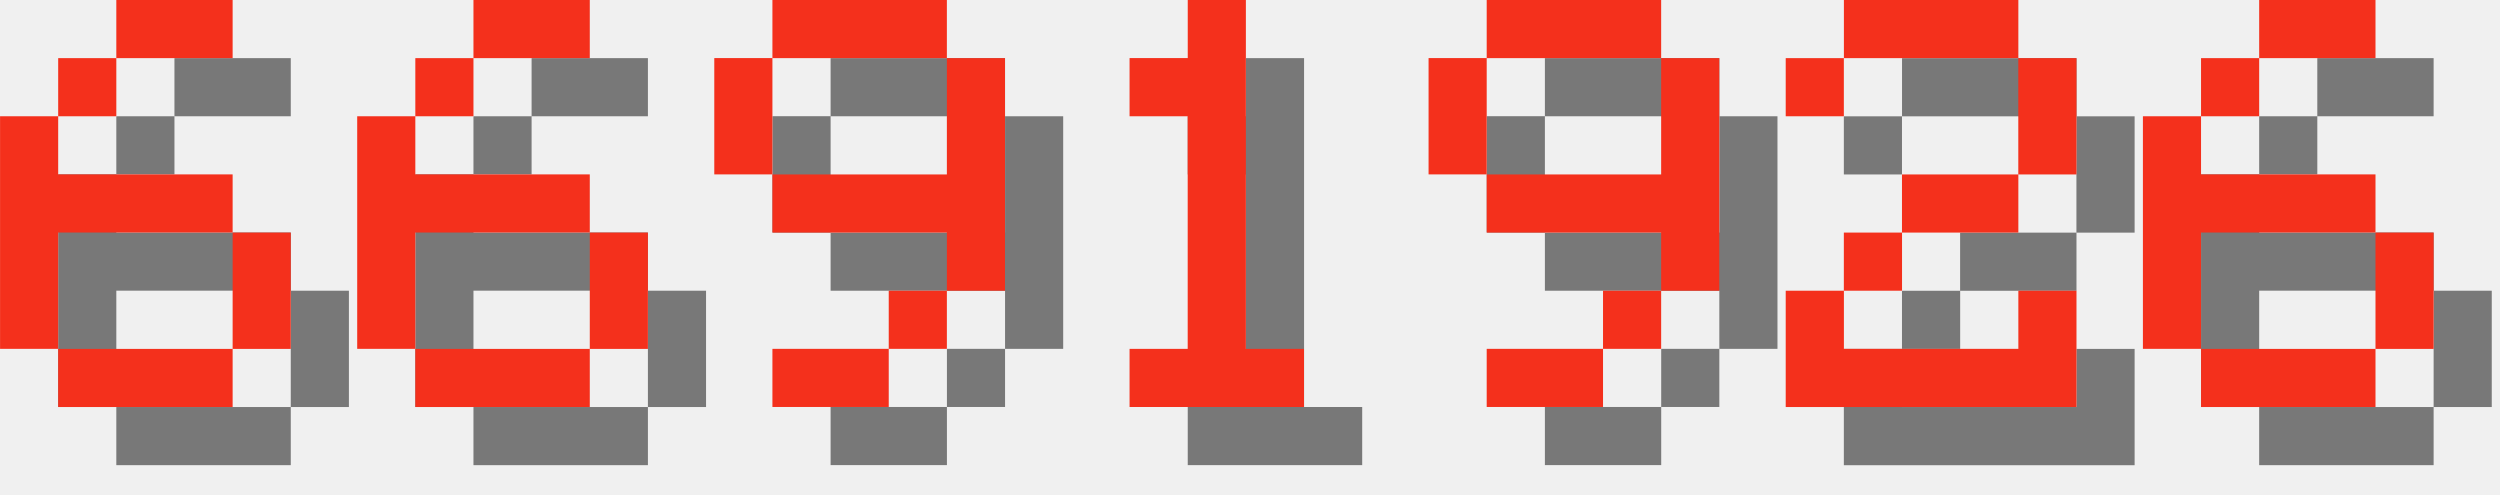
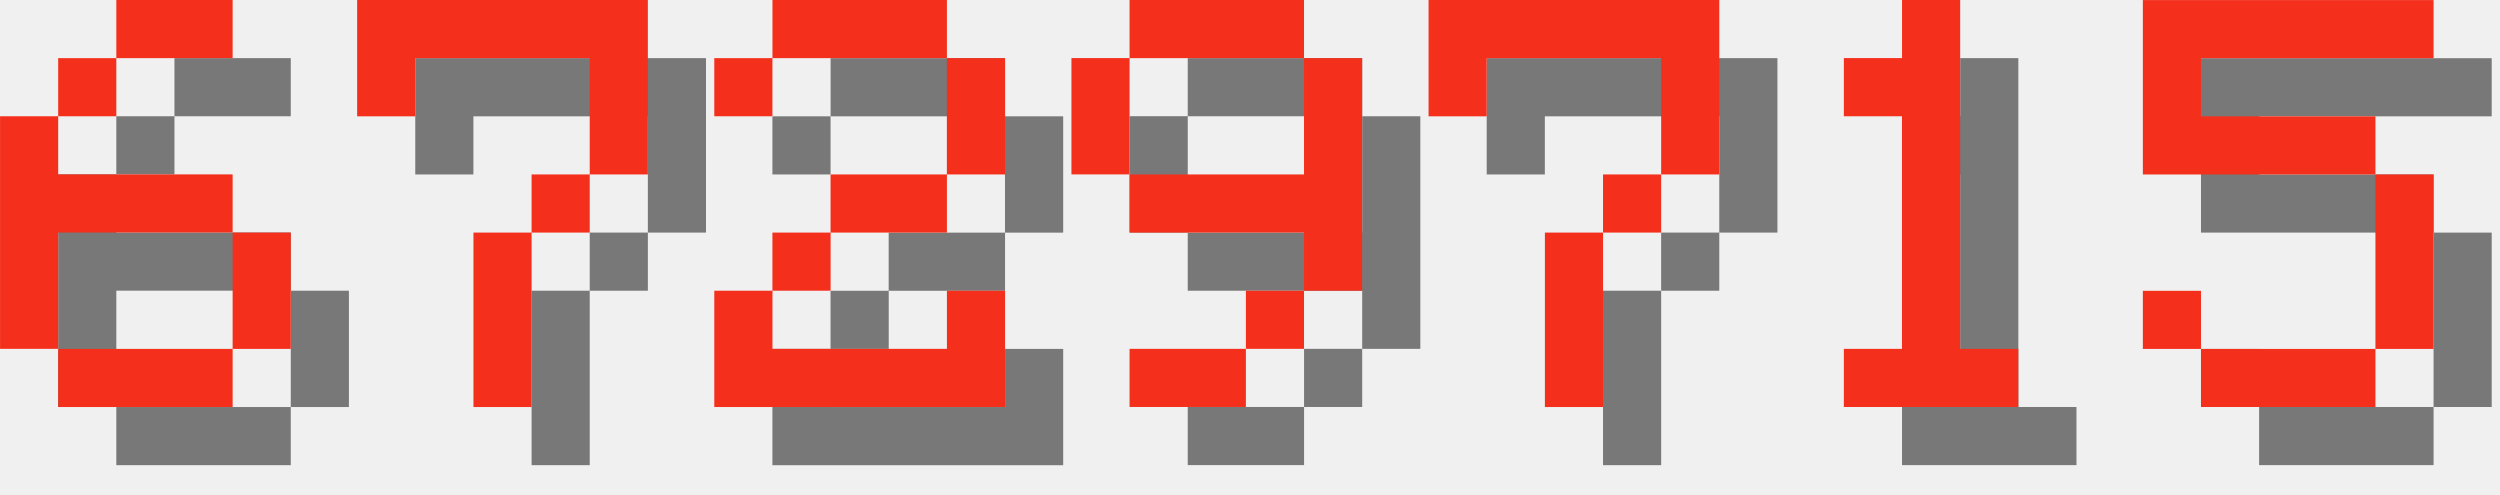
<svg xmlns="http://www.w3.org/2000/svg" version="1.1" width="182.0" height="36">
  <style>
        .text-foreground {
            fill: #F4301C;
        }
        .text-shadow {
            fill: #000000;
            fill-opacity: 0.5;
        }
    </style>
  <g class="digit" id="digit_6" transform="translate(0.0, 0), scale(4)">
    <path id="digit_6_shadow" class="text-shadow" d="m3.175 1.058v1.058h2.117v-1.058h-2.117zm0 1.058h-1.058v1.058h1.058v-1.058zm-1.058 1.058h-1.058v4.233h1.058v-2.117h3.175v-1.058h-3.175v-1.058zm3.175 2.117v2.117h1.058v-2.117h-1.058zm0 2.117h-3.175v1.058h3.175v-1.058z" fill-opacity=".5" style="paint-order:stroke fill markers" />
    <path id="digit_6_fg" class="text-foreground" d="m2.117 0v1.058h2.117v-1.058h-2.117zm0 1.058h-1.058v1.058h1.058v-1.058zm-1.058 1.058h-1.058v4.233h1.058v-2.117h3.175v-1.058h-3.175v-1.058zm3.175 2.117v2.117h1.058v-2.117h-1.058zm0 2.117h-3.175v1.058h3.175v-1.058z" fill="#fff" style="paint-order:stroke fill markers" />
  </g>
-   <g class="digit" id="digit_6" transform="translate(26.0, 0), scale(4)">
-     <path id="digit_6_shadow" class="text-shadow" d="m3.175 1.058v1.058h2.117v-1.058h-2.117zm0 1.058h-1.058v1.058h1.058v-1.058zm-1.058 1.058h-1.058v4.233h1.058v-2.117h3.175v-1.058h-3.175v-1.058zm3.175 2.117v2.117h1.058v-2.117h-1.058zm0 2.117h-3.175v1.058h3.175v-1.058z" fill-opacity=".5" style="paint-order:stroke fill markers" />
-     <path id="digit_6_fg" class="text-foreground" d="m2.117 0v1.058h2.117v-1.058h-2.117zm0 1.058h-1.058v1.058h1.058v-1.058zm-1.058 1.058h-1.058v4.233h1.058v-2.117h3.175v-1.058h-3.175v-1.058zm3.175 2.117v2.117h1.058v-2.117h-1.058zm0 2.117h-3.175v1.058h3.175v-1.058z" fill="#fff" style="paint-order:stroke fill markers" />
+   <g class="digit" id="digit_7" transform="translate(26.0, 0), scale(4)">
+     <path id="digit_7_shadow" class="text-shadow" d="m1.058 1.058 2e-6 2.117h1.058v-1.058h3.175v1.058l2e-7 1.058h-1.058v1.058h-1.058l4e-7 3.175 1.058 1e-7v-3.175h1.058v-1.058h1.058l5e-7 -1.058v-2.117z" fill-opacity=".5" style="paint-order:stroke fill markers" />
+     <path id="digit_7_fg" class="text-foreground" d="m0 0 2e-6 2.117h1.058v-1.058h3.175v1.058l2e-7 1.058h-1.058v1.058h-1.058l4e-7 3.175 1.058 1e-7v-3.175h1.058v-1.058h1.058l5e-7 -1.058v-2.117z" fill="#fff" style="paint-order:stroke fill markers" />
  </g>
-   <g class="digit" id="digit_9" transform="translate(52.0, 0), scale(4)">
+   <g class="digit" id="digit_2" transform="translate(52.0, 0), scale(4)">
+     <path id="digit_2_shadow" class="text-shadow" d="m1.058 2.117v1.058h1.058v-1.058h3.175v2.117h-2.117v1.058h-1.058v1.058h-1.058v2.117h5.292v-2.117h-1.058v1.058h-3.175v-1.058h1.058v-1.058h2.117v-1.058h1.058v-2.117h-1.058v-1.058h-3.175v1.058h-1.058z" fill-opacity=".5" style="paint-order:stroke fill markers" />
+     <path id="digit_2_fg" class="text-foreground" d="m0 1.058v1.058h1.058v-1.058h3.175v2.117h-2.117v1.058h-1.058v1.058h-1.058v2.117h5.292v-2.117h-1.058v1.058h-3.175v-1.058h1.058v-1.058h2.117v-1.058h1.058v-2.117h-1.058v-1.058h-3.175v1.058h-1.058z" fill="#fff" style="paint-order:stroke fill markers" />
+   </g>
+   <g class="digit" id="digit_9" transform="translate(78.0, 0), scale(4)">
    <path id="digit_9_shadow" class="text-shadow" d="m2.117 1.058v1.058h3.175v-1.058h-3.175zm3.175 1.058v2.117h-3.175v1.058h3.175v1.058h1.058v-4.233h-1.058zm0 4.233h-1.058v1.058h1.058v-1.058zm-1.058 1.058h-2.117v1.058h2.117v-1.058zm-2.117-3.175v-2.117h-1.058v2.117h1.058z" fill-opacity=".5" style="paint-order:stroke fill markers" />
    <path id="digit_9_fg" class="text-foreground" d="m1.058 0v1.058h3.175v-1.058h-3.175zm3.175 1.058v2.117h-3.175v1.058h3.175v1.058h1.058v-4.233h-1.058zm0 4.233h-1.058v1.058h1.058v-1.058zm-1.058 1.058h-2.117v1.058h2.117v-1.058zm-2.117-3.175v-2.117h-1.058v2.117h1.058z" fill="#fff" style="paint-order:stroke fill markers" />
  </g>
-   <g class="digit" id="digit_1" transform="translate(78.0, 0), scale(4)">
+   <g class="digit" id="digit_7" transform="translate(104.0, 0), scale(4)">
+     <path id="digit_7_shadow" class="text-shadow" d="m1.058 1.058 2e-6 2.117h1.058v-1.058h3.175v1.058l2e-7 1.058h-1.058v1.058h-1.058l4e-7 3.175 1.058 1e-7v-3.175h1.058v-1.058h1.058l5e-7 -1.058v-2.117z" fill-opacity=".5" style="paint-order:stroke fill markers" />
+     <path id="digit_7_fg" class="text-foreground" d="m0 0 2e-6 2.117h1.058v-1.058h3.175v1.058l2e-7 1.058h-1.058v1.058h-1.058l4e-7 3.175 1.058 1e-7v-3.175h1.058v-1.058h1.058l5e-7 -1.058v-2.117z" fill="#fff" style="paint-order:stroke fill markers" />
+   </g>
+   <g class="digit" id="digit_1" transform="translate(130.0, 0), scale(4)">
    <path id="digit_1_shadow" class="text-shadow" d="m2.117 2.117v1.058h1.058v4.233h-1.058v1.058h3.175v-1.058h-1.058v-6.35h-1.058v1.058h-1.058z" fill-opacity=".5" style="paint-order:stroke fill markers" />
    <path id="digit_1_fg" class="text-foreground" d="m1.058 1.058v1.058h1.058v4.233h-1.058v1.058h3.175v-1.058h-1.058v-6.35h-1.058v1.058h-1.058z" fill="#fff" style="paint-order:stroke fill markers" />
  </g>
-   <g class="digit" id="digit_9" transform="translate(104.0, 0), scale(4)">
-     <path id="digit_9_shadow" class="text-shadow" d="m2.117 1.058v1.058h3.175v-1.058h-3.175zm3.175 1.058v2.117h-3.175v1.058h3.175v1.058h1.058v-4.233h-1.058zm0 4.233h-1.058v1.058h1.058v-1.058zm-1.058 1.058h-2.117v1.058h2.117v-1.058zm-2.117-3.175v-2.117h-1.058v2.117h1.058z" fill-opacity=".5" style="paint-order:stroke fill markers" />
-     <path id="digit_9_fg" class="text-foreground" d="m1.058 0v1.058h3.175v-1.058h-3.175zm3.175 1.058v2.117h-3.175v1.058h3.175v1.058h1.058v-4.233h-1.058zm0 4.233h-1.058v1.058h1.058v-1.058zm-1.058 1.058h-2.117v1.058h2.117v-1.058zm-2.117-3.175v-2.117h-1.058v2.117h1.058z" fill="#fff" style="paint-order:stroke fill markers" />
-   </g>
-   <g class="digit" id="digit_2" transform="translate(130.0, 0), scale(4)">
-     <path id="digit_2_shadow" class="text-shadow" d="m1.058 2.117v1.058h1.058v-1.058h3.175v2.117h-2.117v1.058h-1.058v1.058h-1.058v2.117h5.292v-2.117h-1.058v1.058h-3.175v-1.058h1.058v-1.058h2.117v-1.058h1.058v-2.117h-1.058v-1.058h-3.175v1.058h-1.058z" fill-opacity=".5" style="paint-order:stroke fill markers" />
-     <path id="digit_2_fg" class="text-foreground" d="m0 1.058v1.058h1.058v-1.058h3.175v2.117h-2.117v1.058h-1.058v1.058h-1.058v2.117h5.292v-2.117h-1.058v1.058h-3.175v-1.058h1.058v-1.058h2.117v-1.058h1.058v-2.117h-1.058v-1.058h-3.175v1.058h-1.058z" fill="#fff" style="paint-order:stroke fill markers" />
-   </g>
-   <g class="digit" id="digit_6" transform="translate(156.0, 0), scale(4)">
-     <path id="digit_6_shadow" class="text-shadow" d="m3.175 1.058v1.058h2.117v-1.058h-2.117zm0 1.058h-1.058v1.058h1.058v-1.058zm-1.058 1.058h-1.058v4.233h1.058v-2.117h3.175v-1.058h-3.175v-1.058zm3.175 2.117v2.117h1.058v-2.117h-1.058zm0 2.117h-3.175v1.058h3.175v-1.058z" fill-opacity=".5" style="paint-order:stroke fill markers" />
-     <path id="digit_6_fg" class="text-foreground" d="m2.117 0v1.058h2.117v-1.058h-2.117zm0 1.058h-1.058v1.058h1.058v-1.058zm-1.058 1.058h-1.058v4.233h1.058v-2.117h3.175v-1.058h-3.175v-1.058zm3.175 2.117v2.117h1.058v-2.117h-1.058zm0 2.117h-3.175v1.058h3.175v-1.058z" fill="#fff" style="paint-order:stroke fill markers" />
+   <g class="digit" id="digit_5" transform="translate(156.0, 0), scale(4)">
+     <path id="digit_5_shadow" class="text-shadow" d="m1.058 1.058v3.175h4.233v3.175h-3.175v-1.058h-1.058v1.058h1.058v1.058h3.175v-1.058h1.058v-3.175h-1.058v-1.058h-3.175v-1.058h4.233v-1.058h-5.292z" fill-opacity=".5" style="paint-order:stroke fill markers" />
+     <path id="digit_5_fg" class="text-foreground" d="m0 0v3.175h4.233v3.175h-3.175v-1.058h-1.058v1.058h1.058v1.058h3.175v-1.058h1.058v-3.175h-1.058v-1.058h-3.175v-1.058h4.233v-1.058h-5.292z" fill="#fff" style="paint-order:stroke fill markers" />
  </g>
</svg>
